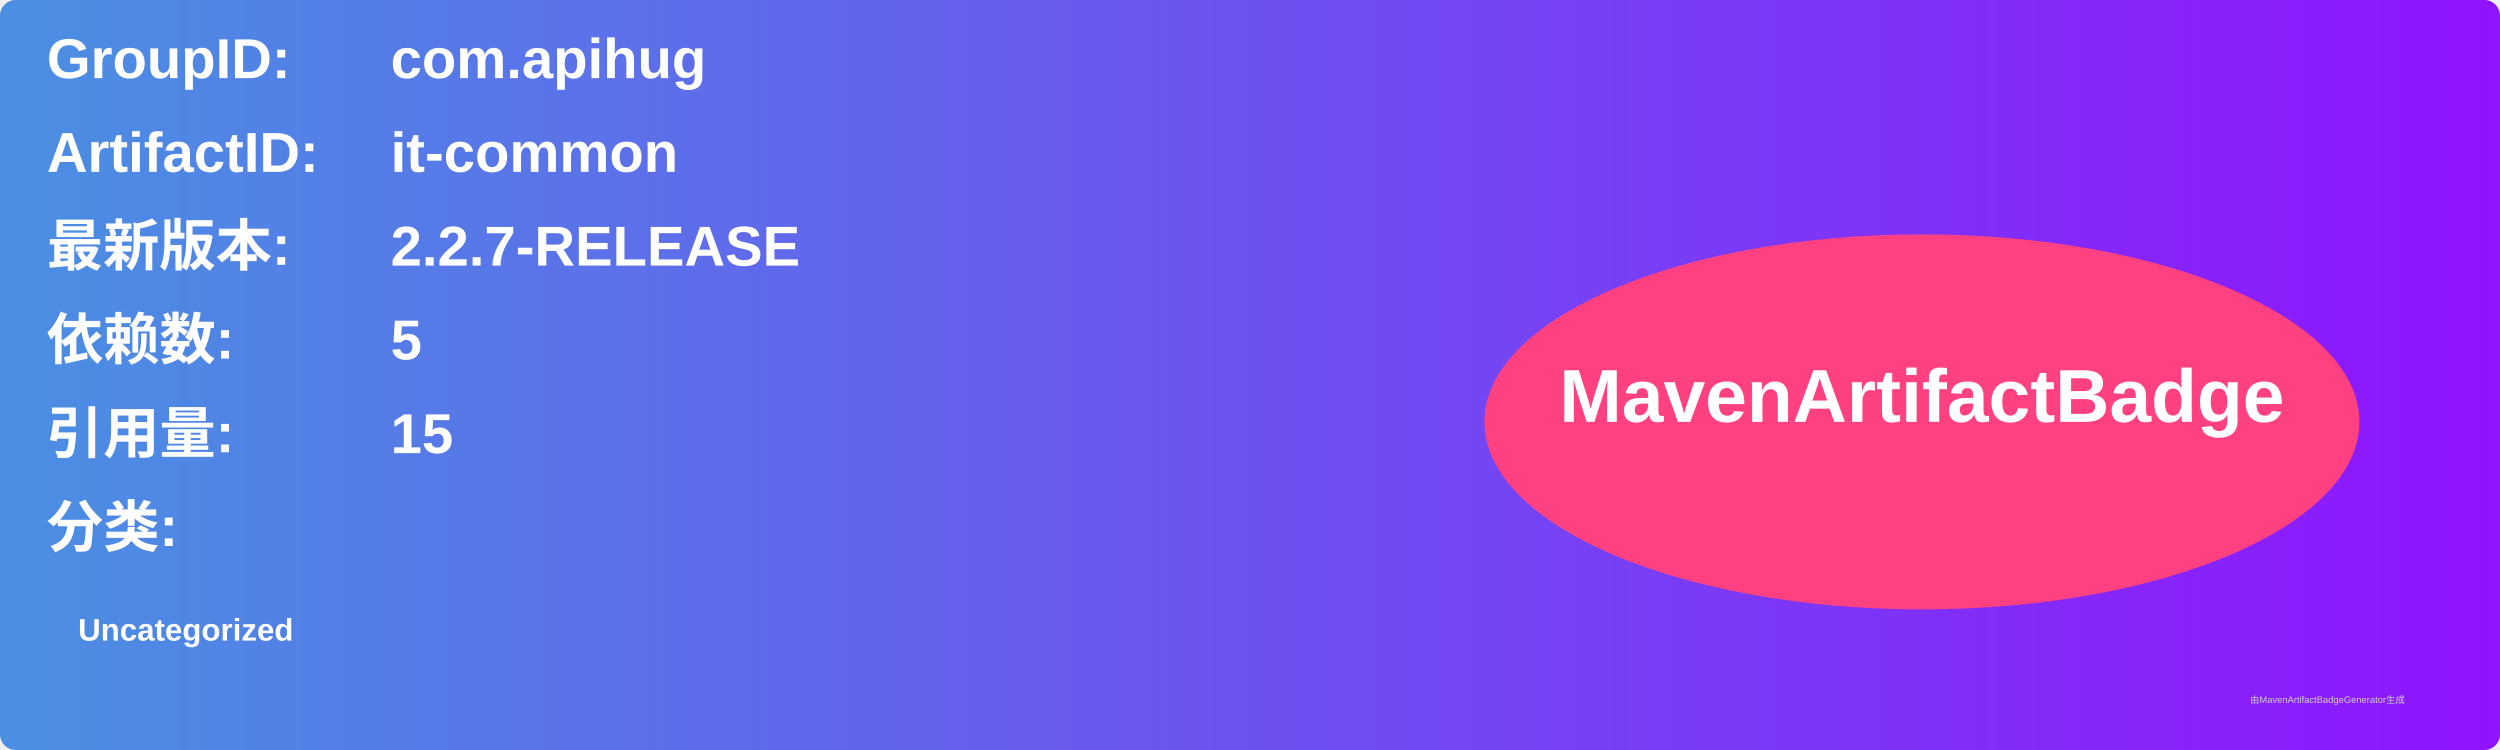
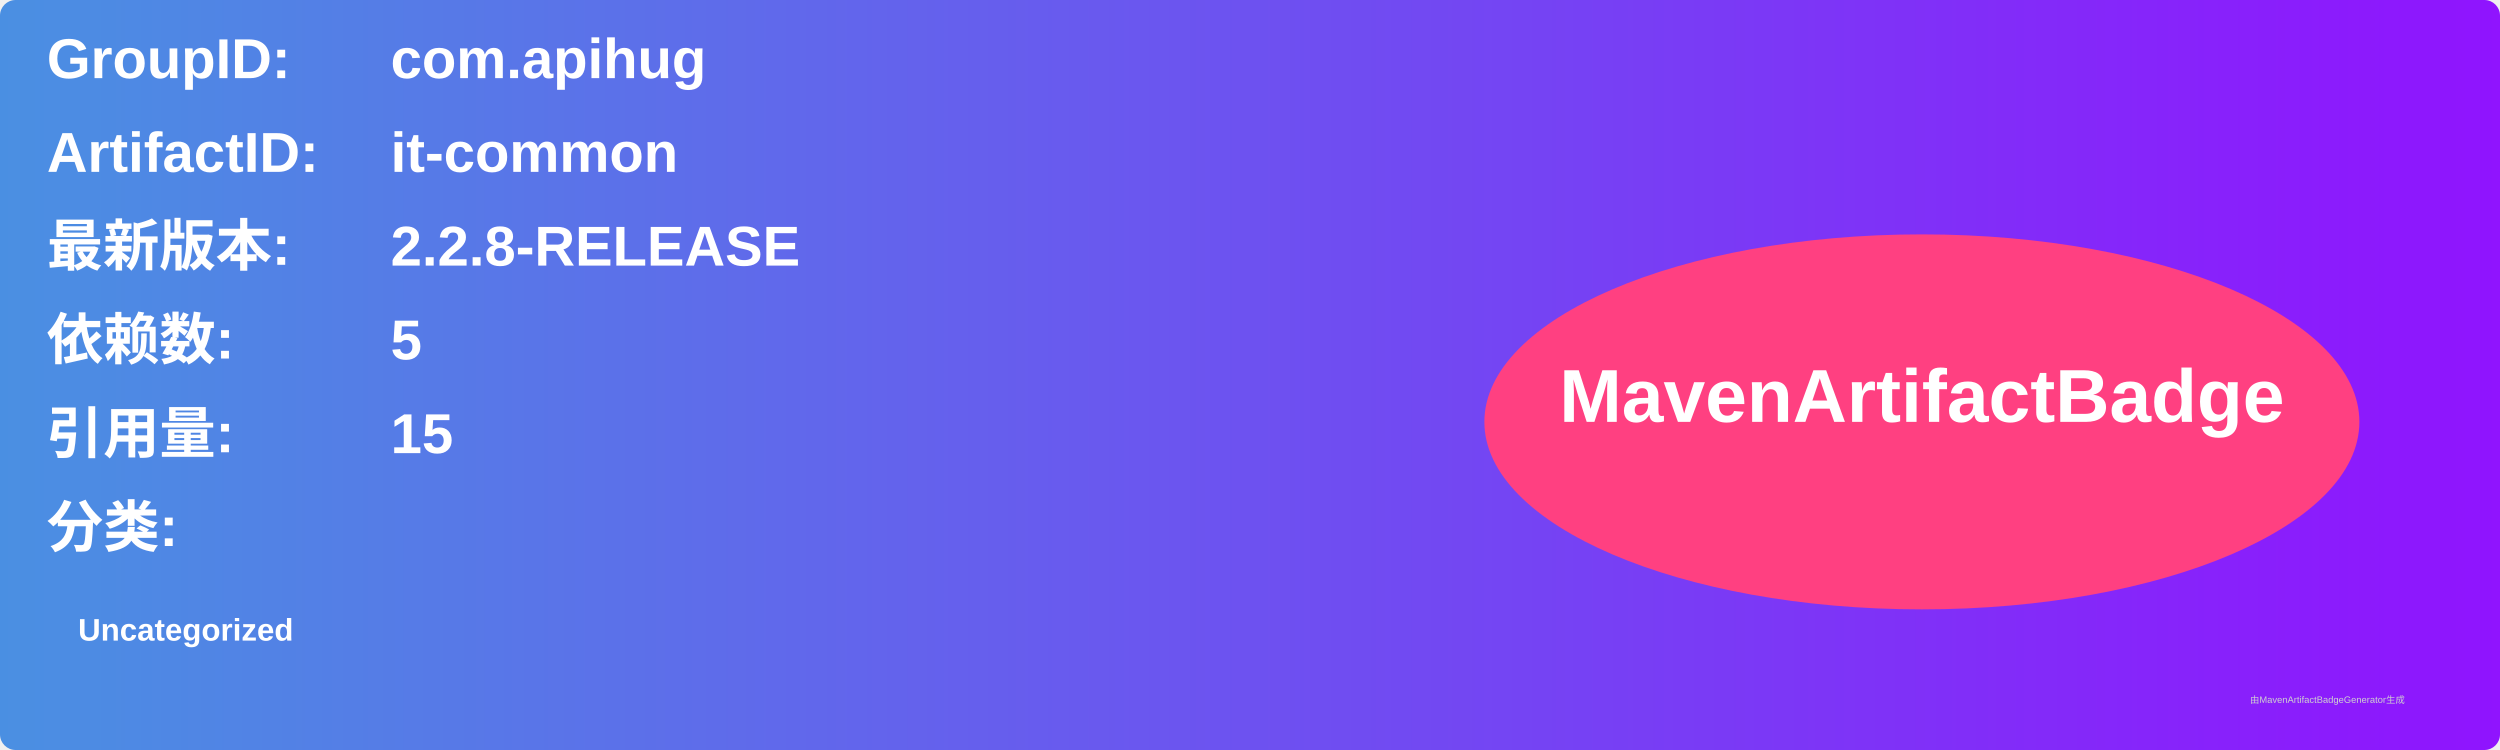
<svg xmlns="http://www.w3.org/2000/svg" width="800" height="240" viewBox="0 0 800 240">
  <linearGradient id="grad" x1="0%" y1="0%" x2="100%" y2="0%">
    <stop offset="0%" stop-color="#4a90e2" />
    <stop offset="100%" stop-color="#9013fe" />
  </linearGradient>
  <rect width="100%" height="100%" rx="5" ry="5" fill="url(#grad)" />
  <g transform="translate(15, 15)">
    <text x="0" y="10" font-family="Arial" font-size="18" fill="white" font-weight="bold" width="260">GroupID:</text>
    <text x="110" y="10" font-family="Arial" font-size="18" fill="white" font-weight="bold" width="460">com.apihug</text>
    <text x="0" y="40" font-family="Arial" font-size="18" fill="white" font-weight="bold" width="260">ArtifactID:</text>
    <text x="110" y="40" font-family="Arial" font-size="18" fill="white" font-weight="bold" width="460">it-common</text>
    <text x="0" y="70" font-family="Arial" font-size="18" fill="white" font-weight="bold">最新版本:</text>
    <text x="110" y="70" font-family="Arial" font-size="18" fill="white" font-weight="bold">
-       <tspan font-weight="bold">2.2.7-RELEASE</tspan>
+       <tspan font-weight="bold">2.2.8-RELEASE</tspan>
    </text>
    <text x="0" y="100" font-family="Arial" font-size="18" fill="white" font-weight="bold">依赖数: </text>
    <text x="110" y="100" font-family="Arial" font-size="18" fill="white">
      <tspan font-weight="bold">5</tspan>
    </text>
    <text x="0" y="130" font-family="Arial" font-size="18" fill="white" font-weight="bold">引用量: </text>
    <text x="110" y="130" font-family="Arial" font-size="18" fill="white">
      <tspan font-weight="bold">15</tspan>
    </text>
    <text x="0" y="160" font-family="Arial" font-size="18" fill="white" font-weight="bold">分类:</text>
    <text x="10" y="190" font-family="Arial" font-size="10" fill="white">
      <tspan font-weight="bold">Uncategorized</tspan>
    </text>
    <ellipse cx="600" cy="120" rx="140" ry="60" fill="#ff4081" />
    <text x="600" y="120" text-anchor="middle" font-family="Arial" font-size="24" fill="white" font-weight="bold">MavenArtifactBadge</text>
  </g>
  <text x="720" y="225" font-family="Arial" font-size="3" fill="#d0d0d0">由MavenArtifactBadgeGenerator生成</text>
</svg>
